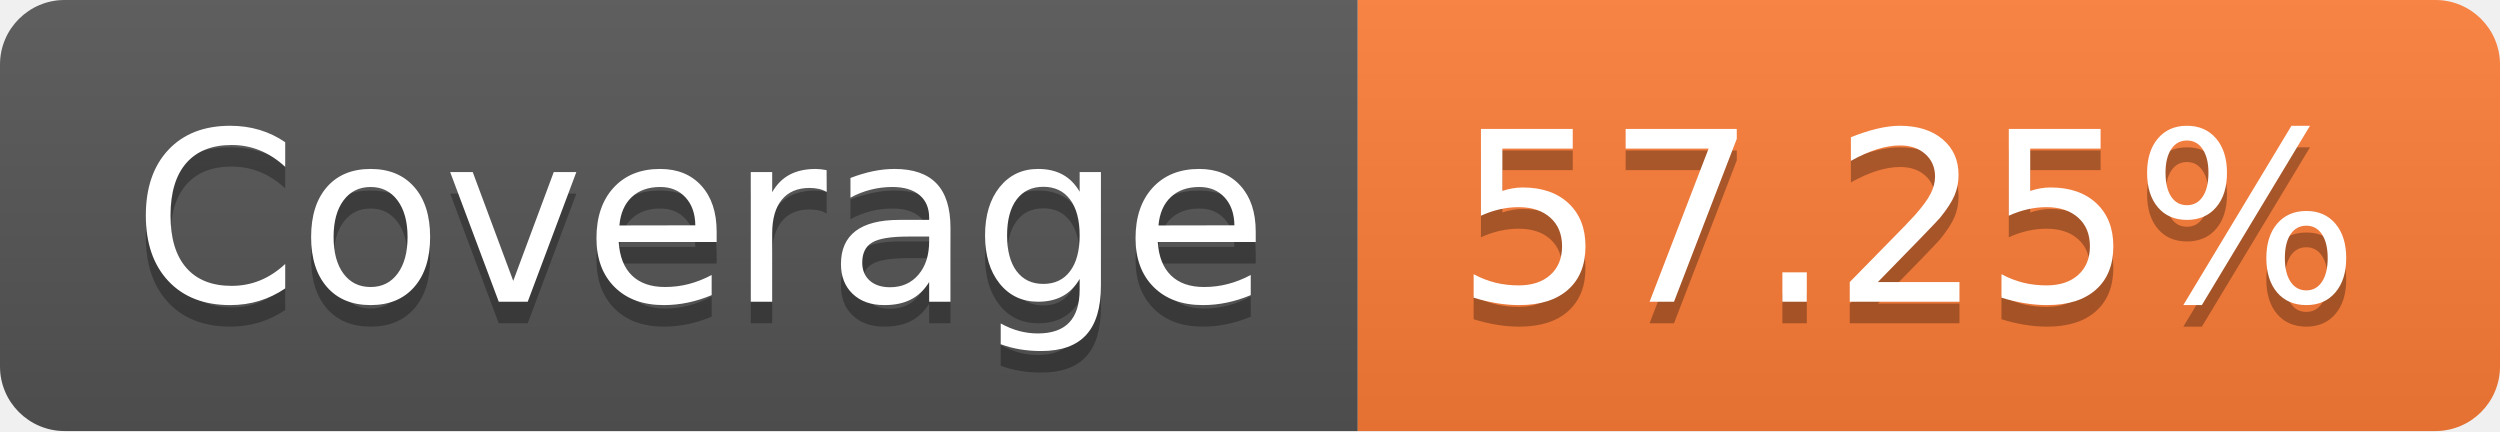
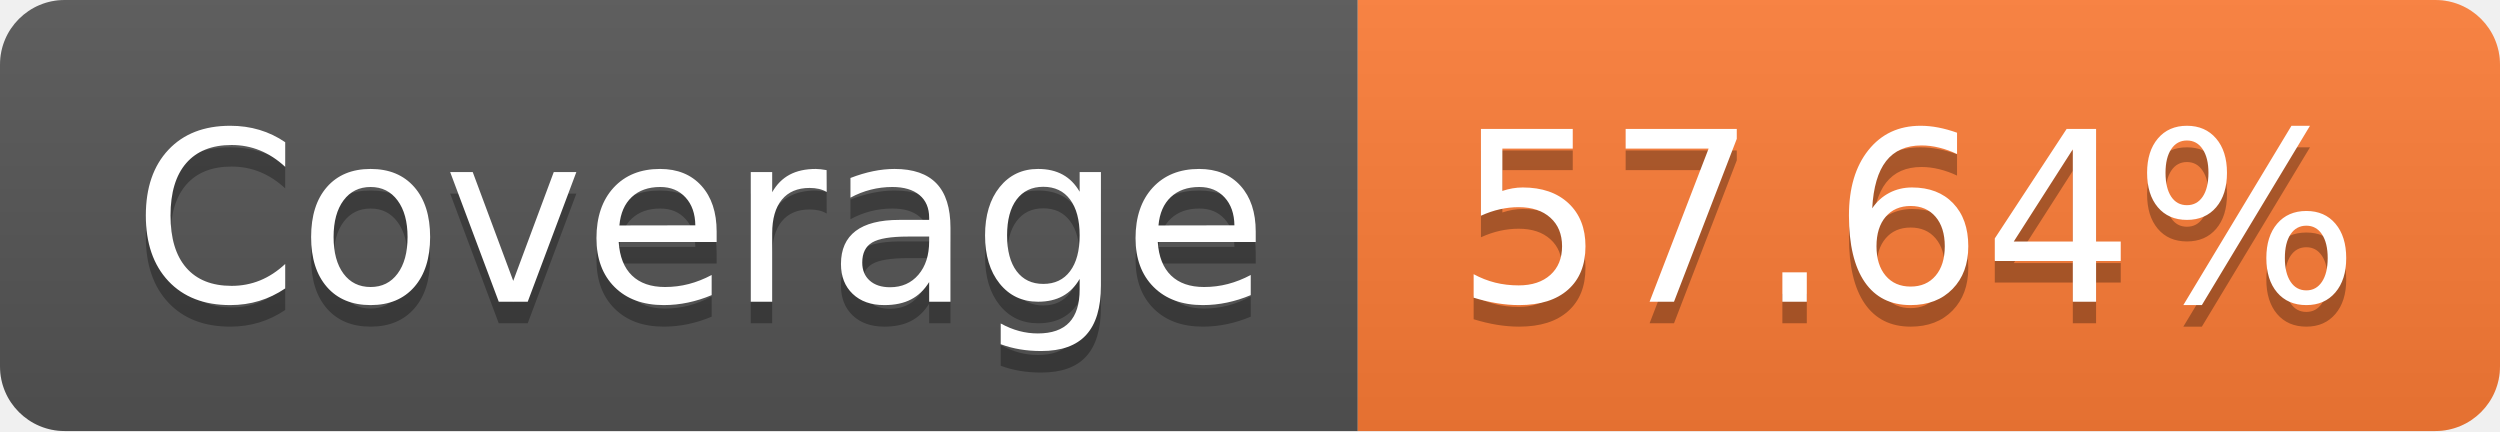
- <svg xmlns="http://www.w3.org/2000/svg" width="116" height="20" role="img" aria-label="Coverage: 57.25%">
+ <svg xmlns="http://www.w3.org/2000/svg" width="116" height="20" role="img" aria-label="Coverage: 57.64%">
  <linearGradient id="s" x2="0" y2="100%">
    <stop offset="0" stop-color="#bbb" stop-opacity=".1" />
    <stop offset="1" stop-opacity=".1" />
  </linearGradient>
  <clipPath id="r">
    <rect width="116" height="20" rx="3" fill="#fff" />
  </clipPath>
  <g clip-path="url(#r)">
    <rect width="63" height="20" fill="#555" />
    <rect x="63" width="53" height="20" fill="#fe7d37" />
    <rect width="116" height="20" fill="url(#s)" />
  </g>
  <g fill="#fff" text-anchor="middle" font-family="Verdana,Geneva,DejaVu Sans,sans-serif" text-rendering="geometricPrecision" font-size="110">
    <text aria-hidden="true" x="325" y="150" fill="#010101" fill-opacity=".3" transform="scale(.1)" textLength="530">Coverage</text>
    <text x="325" y="140" transform="scale(.1)" fill="#fff" textLength="530">Coverage</text>
-     <text aria-hidden="true" x="885" y="150" fill="#010101" fill-opacity=".3" transform="scale(.1)" textLength="430">57.25%</text>
-     <text x="885" y="140" transform="scale(.1)" fill="#fff" textLength="430">57.25%</text>
+     <text aria-hidden="true" x="885" y="150" fill="#010101" fill-opacity=".3" transform="scale(.1)" textLength="430">57.64%</text>
+     <text x="885" y="140" transform="scale(.1)" fill="#fff" textLength="430">57.64%</text>
  </g>
</svg>
